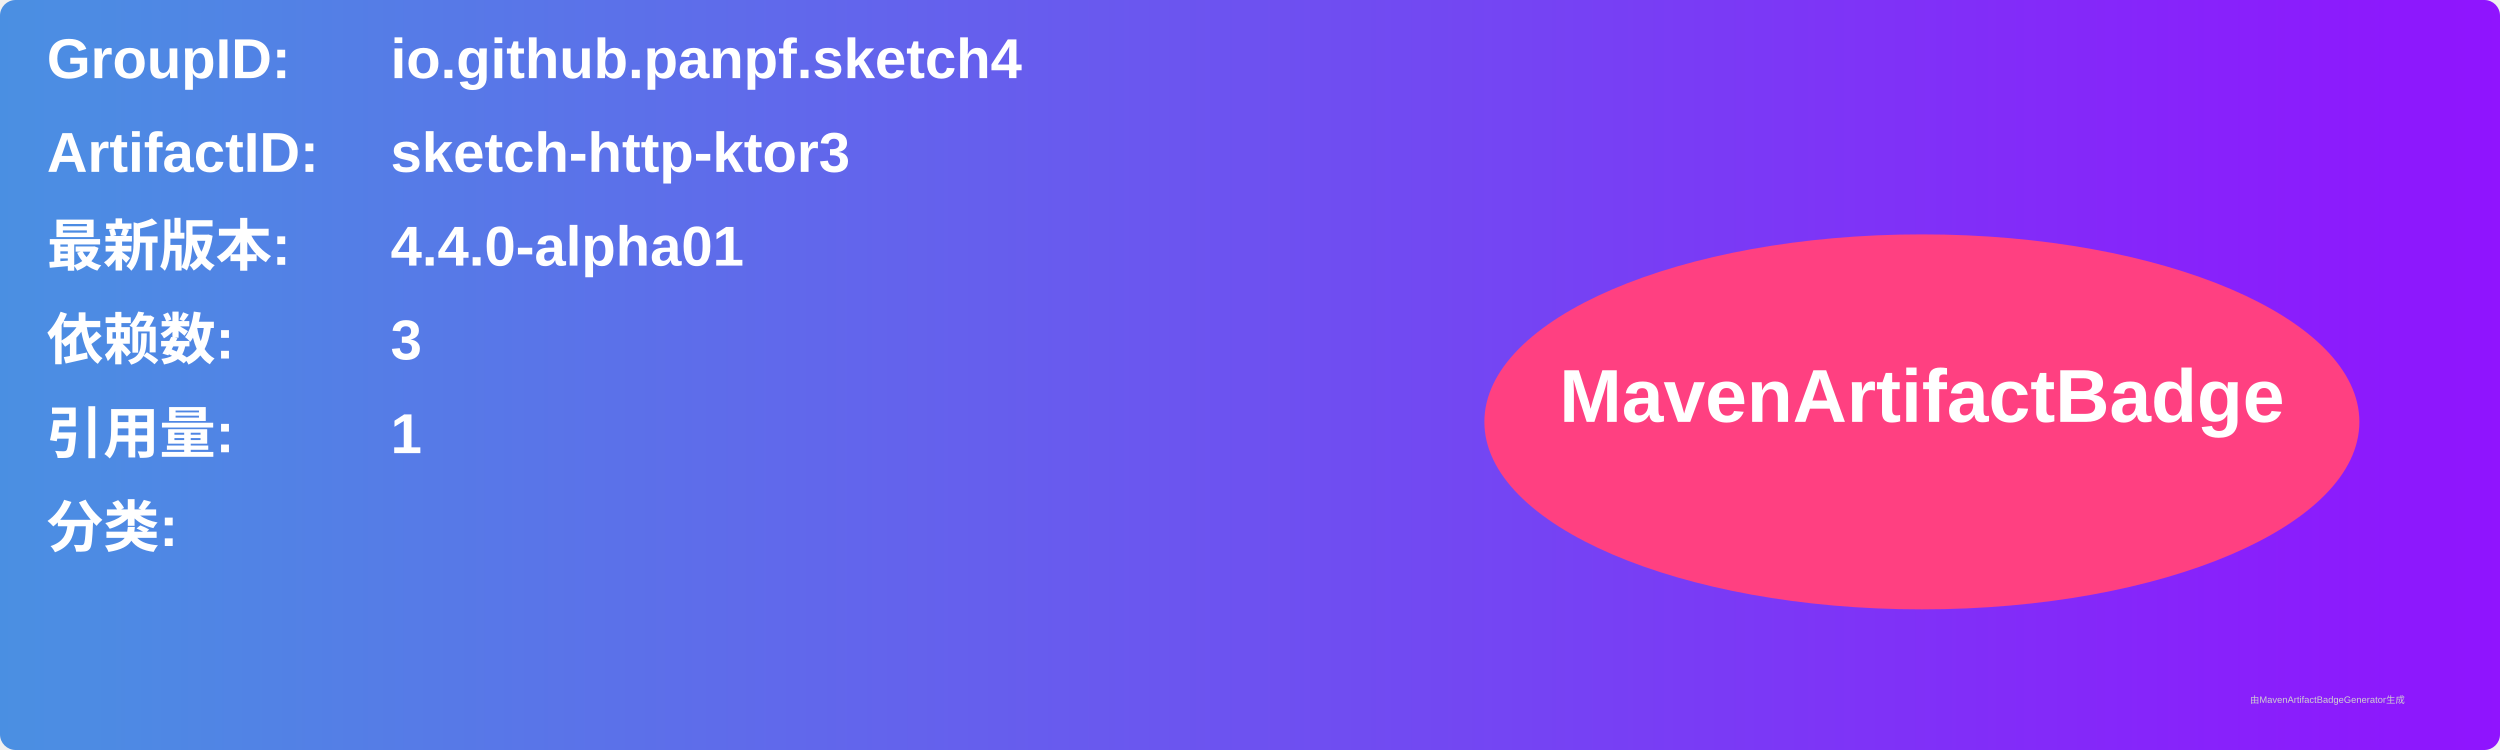
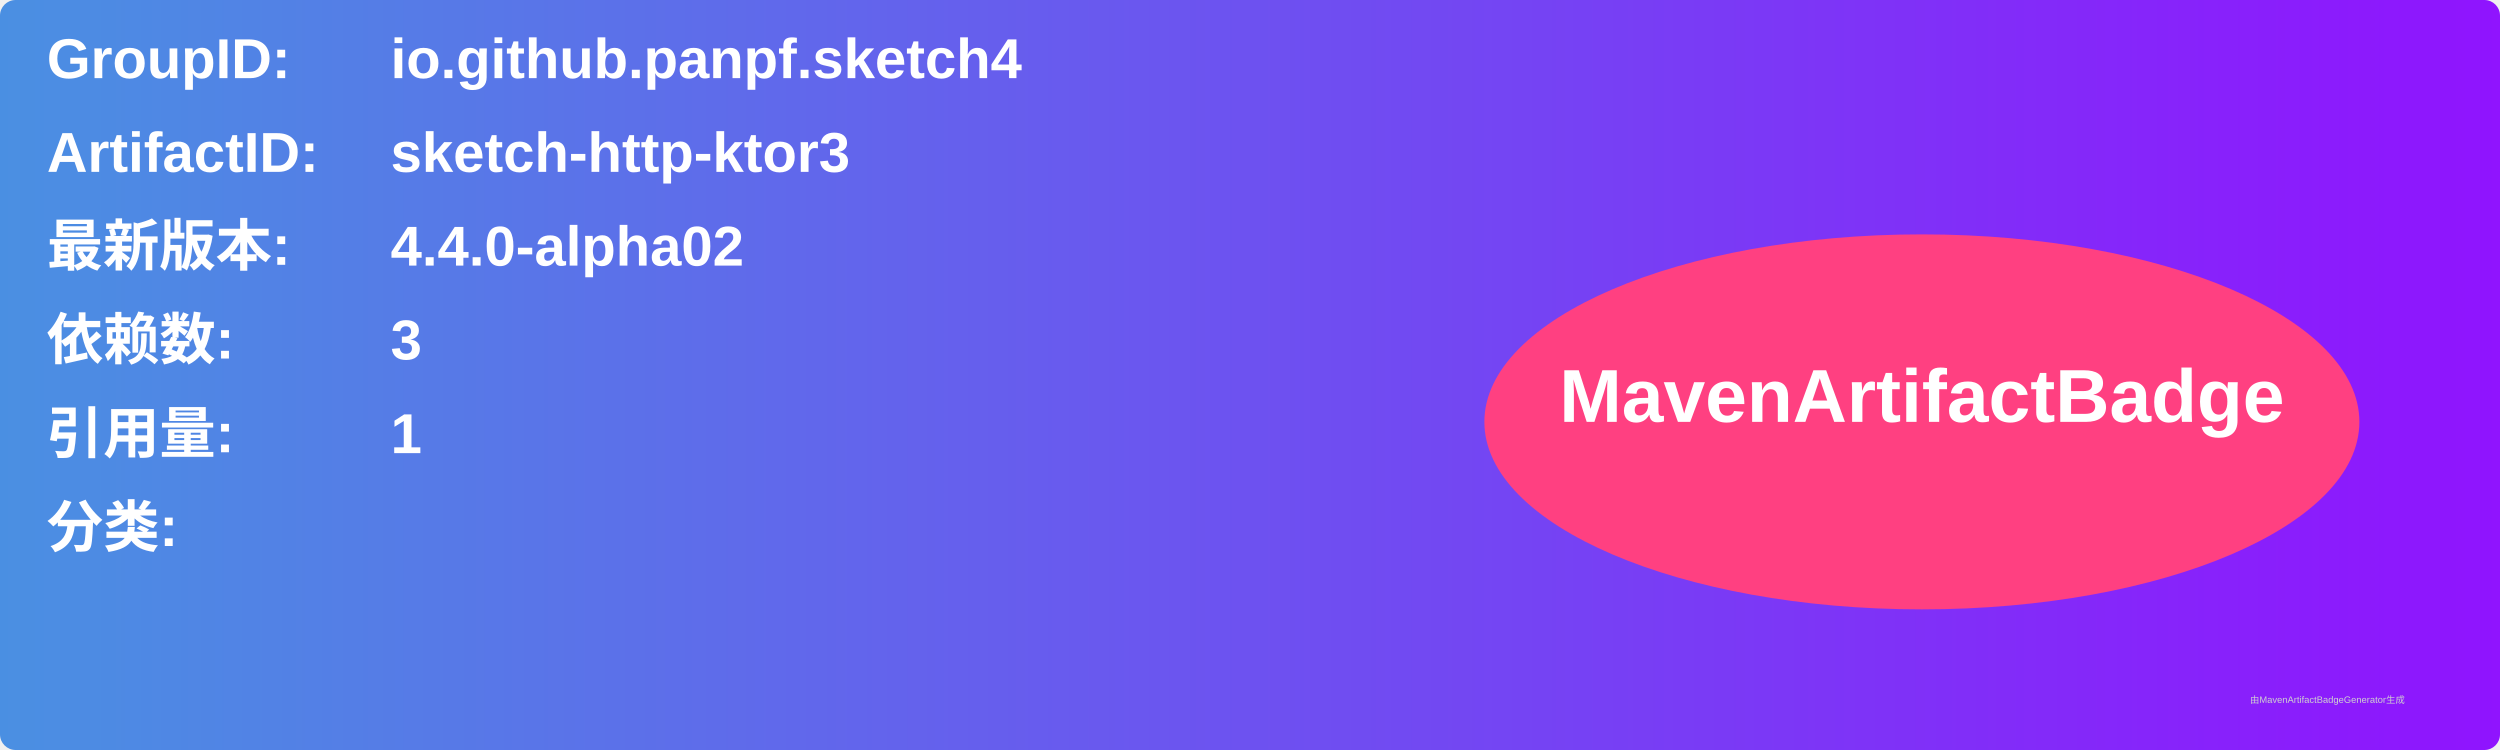
<svg xmlns="http://www.w3.org/2000/svg" width="800" height="240" viewBox="0 0 800 240">
  <linearGradient id="grad" x1="0%" y1="0%" x2="100%" y2="0%">
    <stop offset="0%" stop-color="#4a90e2" />
    <stop offset="100%" stop-color="#9013fe" />
  </linearGradient>
  <rect width="100%" height="100%" rx="5" ry="5" fill="url(#grad)" />
  <g transform="translate(15, 15)">
    <text x="0" y="10" font-family="Arial" font-size="18" fill="white" font-weight="bold" width="260">GroupID:</text>
    <text x="110" y="10" font-family="Arial" font-size="18" fill="white" font-weight="bold" width="460">io.github.panpf.sketch4</text>
    <text x="0" y="40" font-family="Arial" font-size="18" fill="white" font-weight="bold" width="260">ArtifactID:</text>
    <text x="110" y="40" font-family="Arial" font-size="18" fill="white" font-weight="bold" width="460">sketch-http-ktor3</text>
    <text x="0" y="70" font-family="Arial" font-size="18" fill="white" font-weight="bold">最新版本:</text>
    <text x="110" y="70" font-family="Arial" font-size="18" fill="white" font-weight="bold">
-       <tspan font-weight="bold">4.4.0-alpha01</tspan>
+       <tspan font-weight="bold">4.4.0-alpha02</tspan>
    </text>
    <text x="0" y="100" font-family="Arial" font-size="18" fill="white" font-weight="bold">依赖数: </text>
    <text x="110" y="100" font-family="Arial" font-size="18" fill="white">
      <tspan font-weight="bold">3</tspan>
    </text>
    <text x="0" y="130" font-family="Arial" font-size="18" fill="white" font-weight="bold">引用量: </text>
    <text x="110" y="130" font-family="Arial" font-size="18" fill="white">
      <tspan font-weight="bold">1</tspan>
    </text>
    <text x="0" y="160" font-family="Arial" font-size="18" fill="white" font-weight="bold">分类:</text>
    <text x="10" y="190" font-family="Arial" font-size="10" fill="white">
      <tspan font-weight="bold" />
    </text>
    <ellipse cx="600" cy="120" rx="140" ry="60" fill="#ff4081" />
    <text x="600" y="120" text-anchor="middle" font-family="Arial" font-size="24" fill="white" font-weight="bold">MavenArtifactBadge</text>
  </g>
  <text x="720" y="225" font-family="Arial" font-size="3" fill="#d0d0d0">由MavenArtifactBadgeGenerator生成</text>
</svg>
